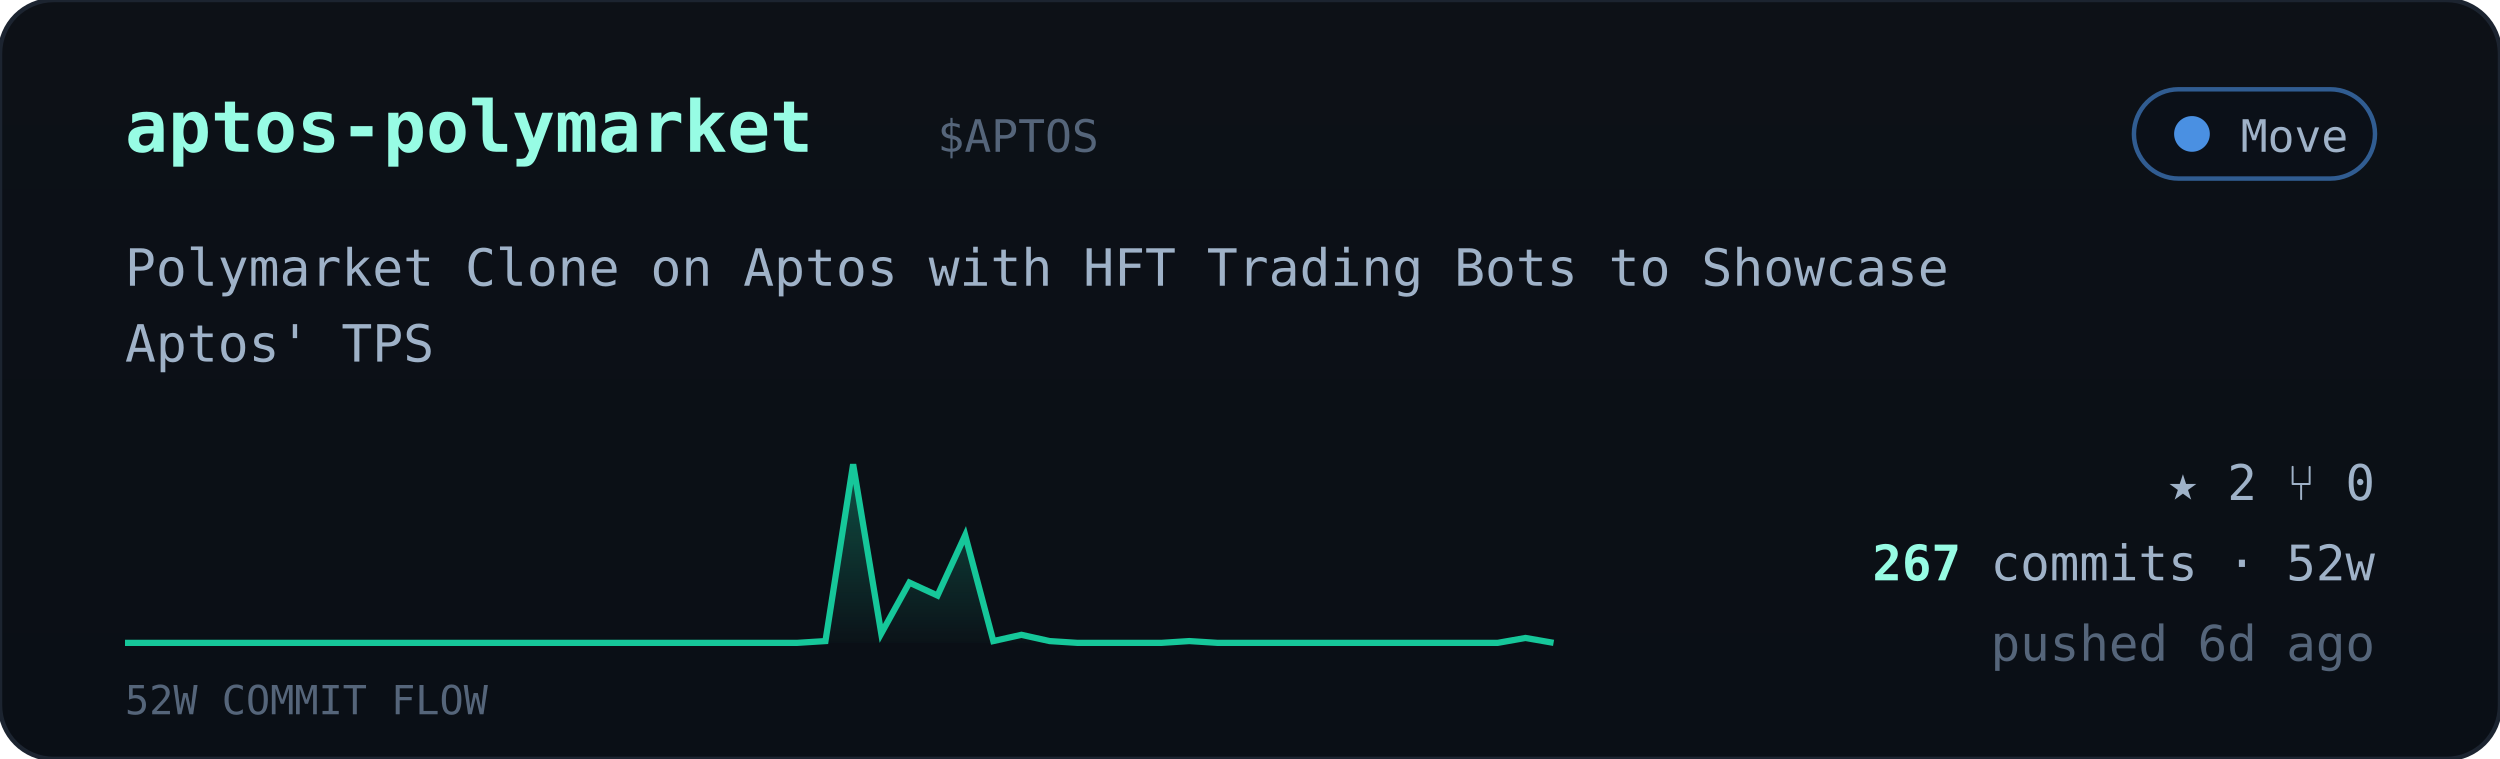
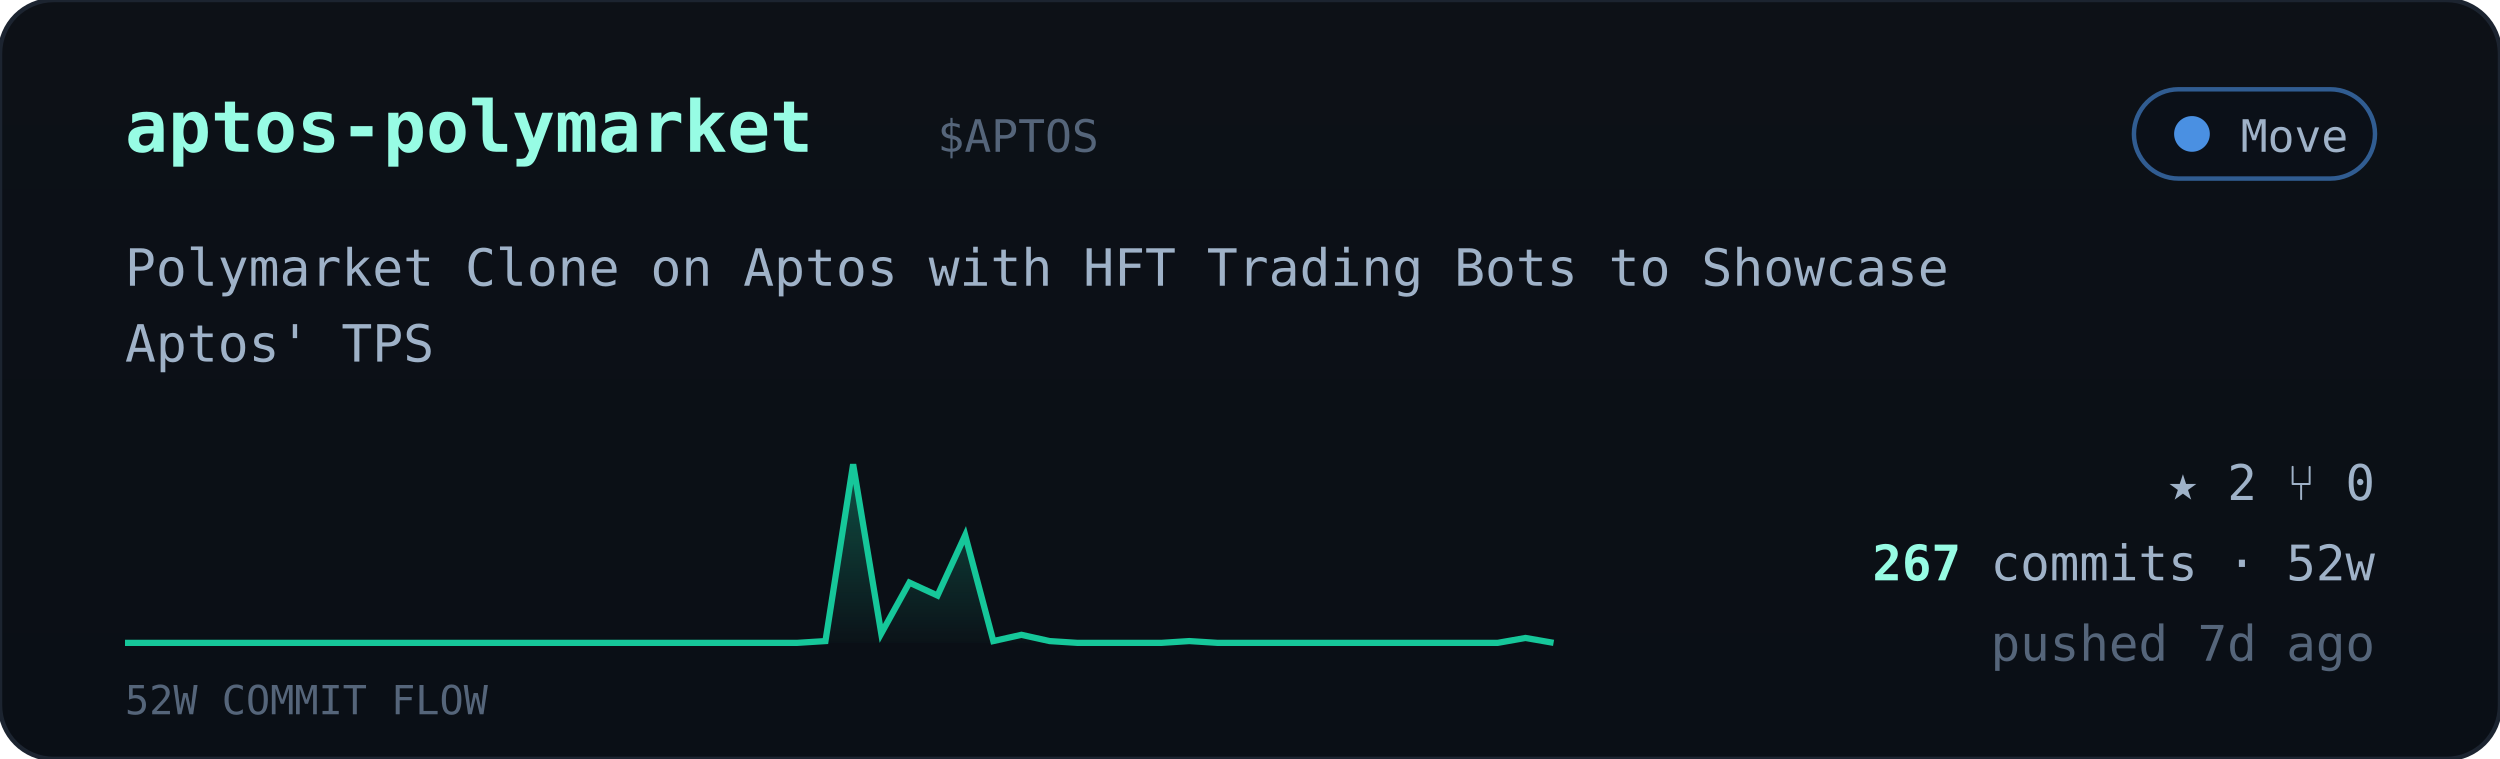
<svg xmlns="http://www.w3.org/2000/svg" viewBox="0 0 560 170" width="560" font-family="ui-monospace,'JetBrains Mono','SF Mono',Menlo,Consolas,monospace">
  <defs>
    <linearGradient id="cardbg" x1="0" y1="0" x2="0" y2="1">
      <stop offset="0" stop-color="#0d1117" />
      <stop offset="1" stop-color="#0a0f16" />
    </linearGradient>
    <linearGradient id="sparkfill" x1="0" y1="0" x2="0" y2="1">
      <stop offset="0" stop-color="#16c79a" stop-opacity="0.35" />
      <stop offset="1" stop-color="#16c79a" stop-opacity="0.02" />
    </linearGradient>
  </defs>
  <rect width="560" height="170" rx="12" fill="url(#cardbg)" stroke="#1c2430" />
  <text x="28" y="34" font-size="16" font-weight="700" fill="#97fce4">aptos-polymarket</text>
  <text x="210.0" y="34" font-size="10" fill="#55657a">$APTOS</text>
  <g>
    <rect x="478" y="20" width="54" height="20" rx="10" fill="#0b1018" stroke="#4a90e2" stroke-opacity="0.6" />
    <circle cx="491" cy="30" r="4" fill="#4a90e2" />
    <text x="526" y="34" text-anchor="end" font-size="10" fill="#9fb2c8">Move</text>
  </g>
  <text x="28" y="64" font-size="11.5" fill="#9fb2c8">Polymarket Clone on Aptos with HFT Trading Bots to Showcase</text>
  <text x="28" y="81" font-size="11.5" fill="#9fb2c8">Aptos' TPS</text>
  <polygon points="28,144 28.0,144.0 34.3,144.0 40.5,144.0 46.8,144.0 53.1,144.0 59.4,144.0 65.6,144.0 71.9,144.0 78.2,144.0 84.5,144.0 90.7,144.0 97.0,144.0 103.3,144.0 109.6,144.0 115.8,144.0 122.1,144.0 128.4,144.0 134.7,144.0 140.9,144.0 147.2,144.0 153.5,144.0 159.8,144.0 166.0,144.0 172.3,144.0 178.6,144.0 184.9,143.6 191.1,104.0 197.4,141.9 203.7,130.5 210.0,133.4 216.2,119.9 222.5,143.6 228.8,142.2 235.1,143.6 241.3,144.0 247.6,144.0 253.9,144.0 260.2,144.0 266.4,143.6 272.7,144.0 279.0,144.0 285.3,144.0 291.5,144.0 297.8,144.0 304.1,144.0 310.4,144.0 316.6,144.0 322.9,144.0 329.2,144.0 335.5,144.0 341.7,142.9 348.0,144.0 348,144" fill="url(#sparkfill)" />
  <polyline points="28.0,144.0 34.3,144.0 40.5,144.0 46.8,144.0 53.1,144.0 59.4,144.0 65.6,144.0 71.9,144.0 78.2,144.0 84.5,144.0 90.7,144.0 97.0,144.0 103.3,144.0 109.6,144.0 115.8,144.0 122.1,144.0 128.4,144.0 134.7,144.0 140.9,144.0 147.2,144.0 153.5,144.0 159.8,144.0 166.0,144.0 172.3,144.0 178.6,144.0 184.9,143.6 191.1,104.0 197.4,141.9 203.7,130.5 210.0,133.4 216.2,119.9 222.5,143.6 228.8,142.2 235.1,143.6 241.3,144.0 247.6,144.0 253.9,144.0 260.2,144.0 266.4,143.6 272.7,144.0 279.0,144.0 285.3,144.0 291.5,144.0 297.8,144.0 304.1,144.0 310.4,144.0 316.6,144.0 322.9,144.0 329.2,144.0 335.5,144.0 341.7,142.9 348.0,144.0" fill="none" stroke="#16c79a" stroke-width="1.4" />
  <text x="28" y="160" font-size="9" fill="#55657a">52W COMMIT FLOW</text>
  <g font-size="11" fill="#9fb2c8">
    <text x="532" y="112" text-anchor="end">★ 2   ⑂ 0</text>
    <text x="532" y="130" text-anchor="end">
      <tspan fill="#97fce4" font-weight="700">267</tspan> commits · 52w</text>
-     <text x="532" y="148" text-anchor="end" fill="#55657a">pushed 6d ago</text>
+     <text x="532" y="148" text-anchor="end" fill="#55657a">pushed 7d ago</text>
  </g>
</svg>
